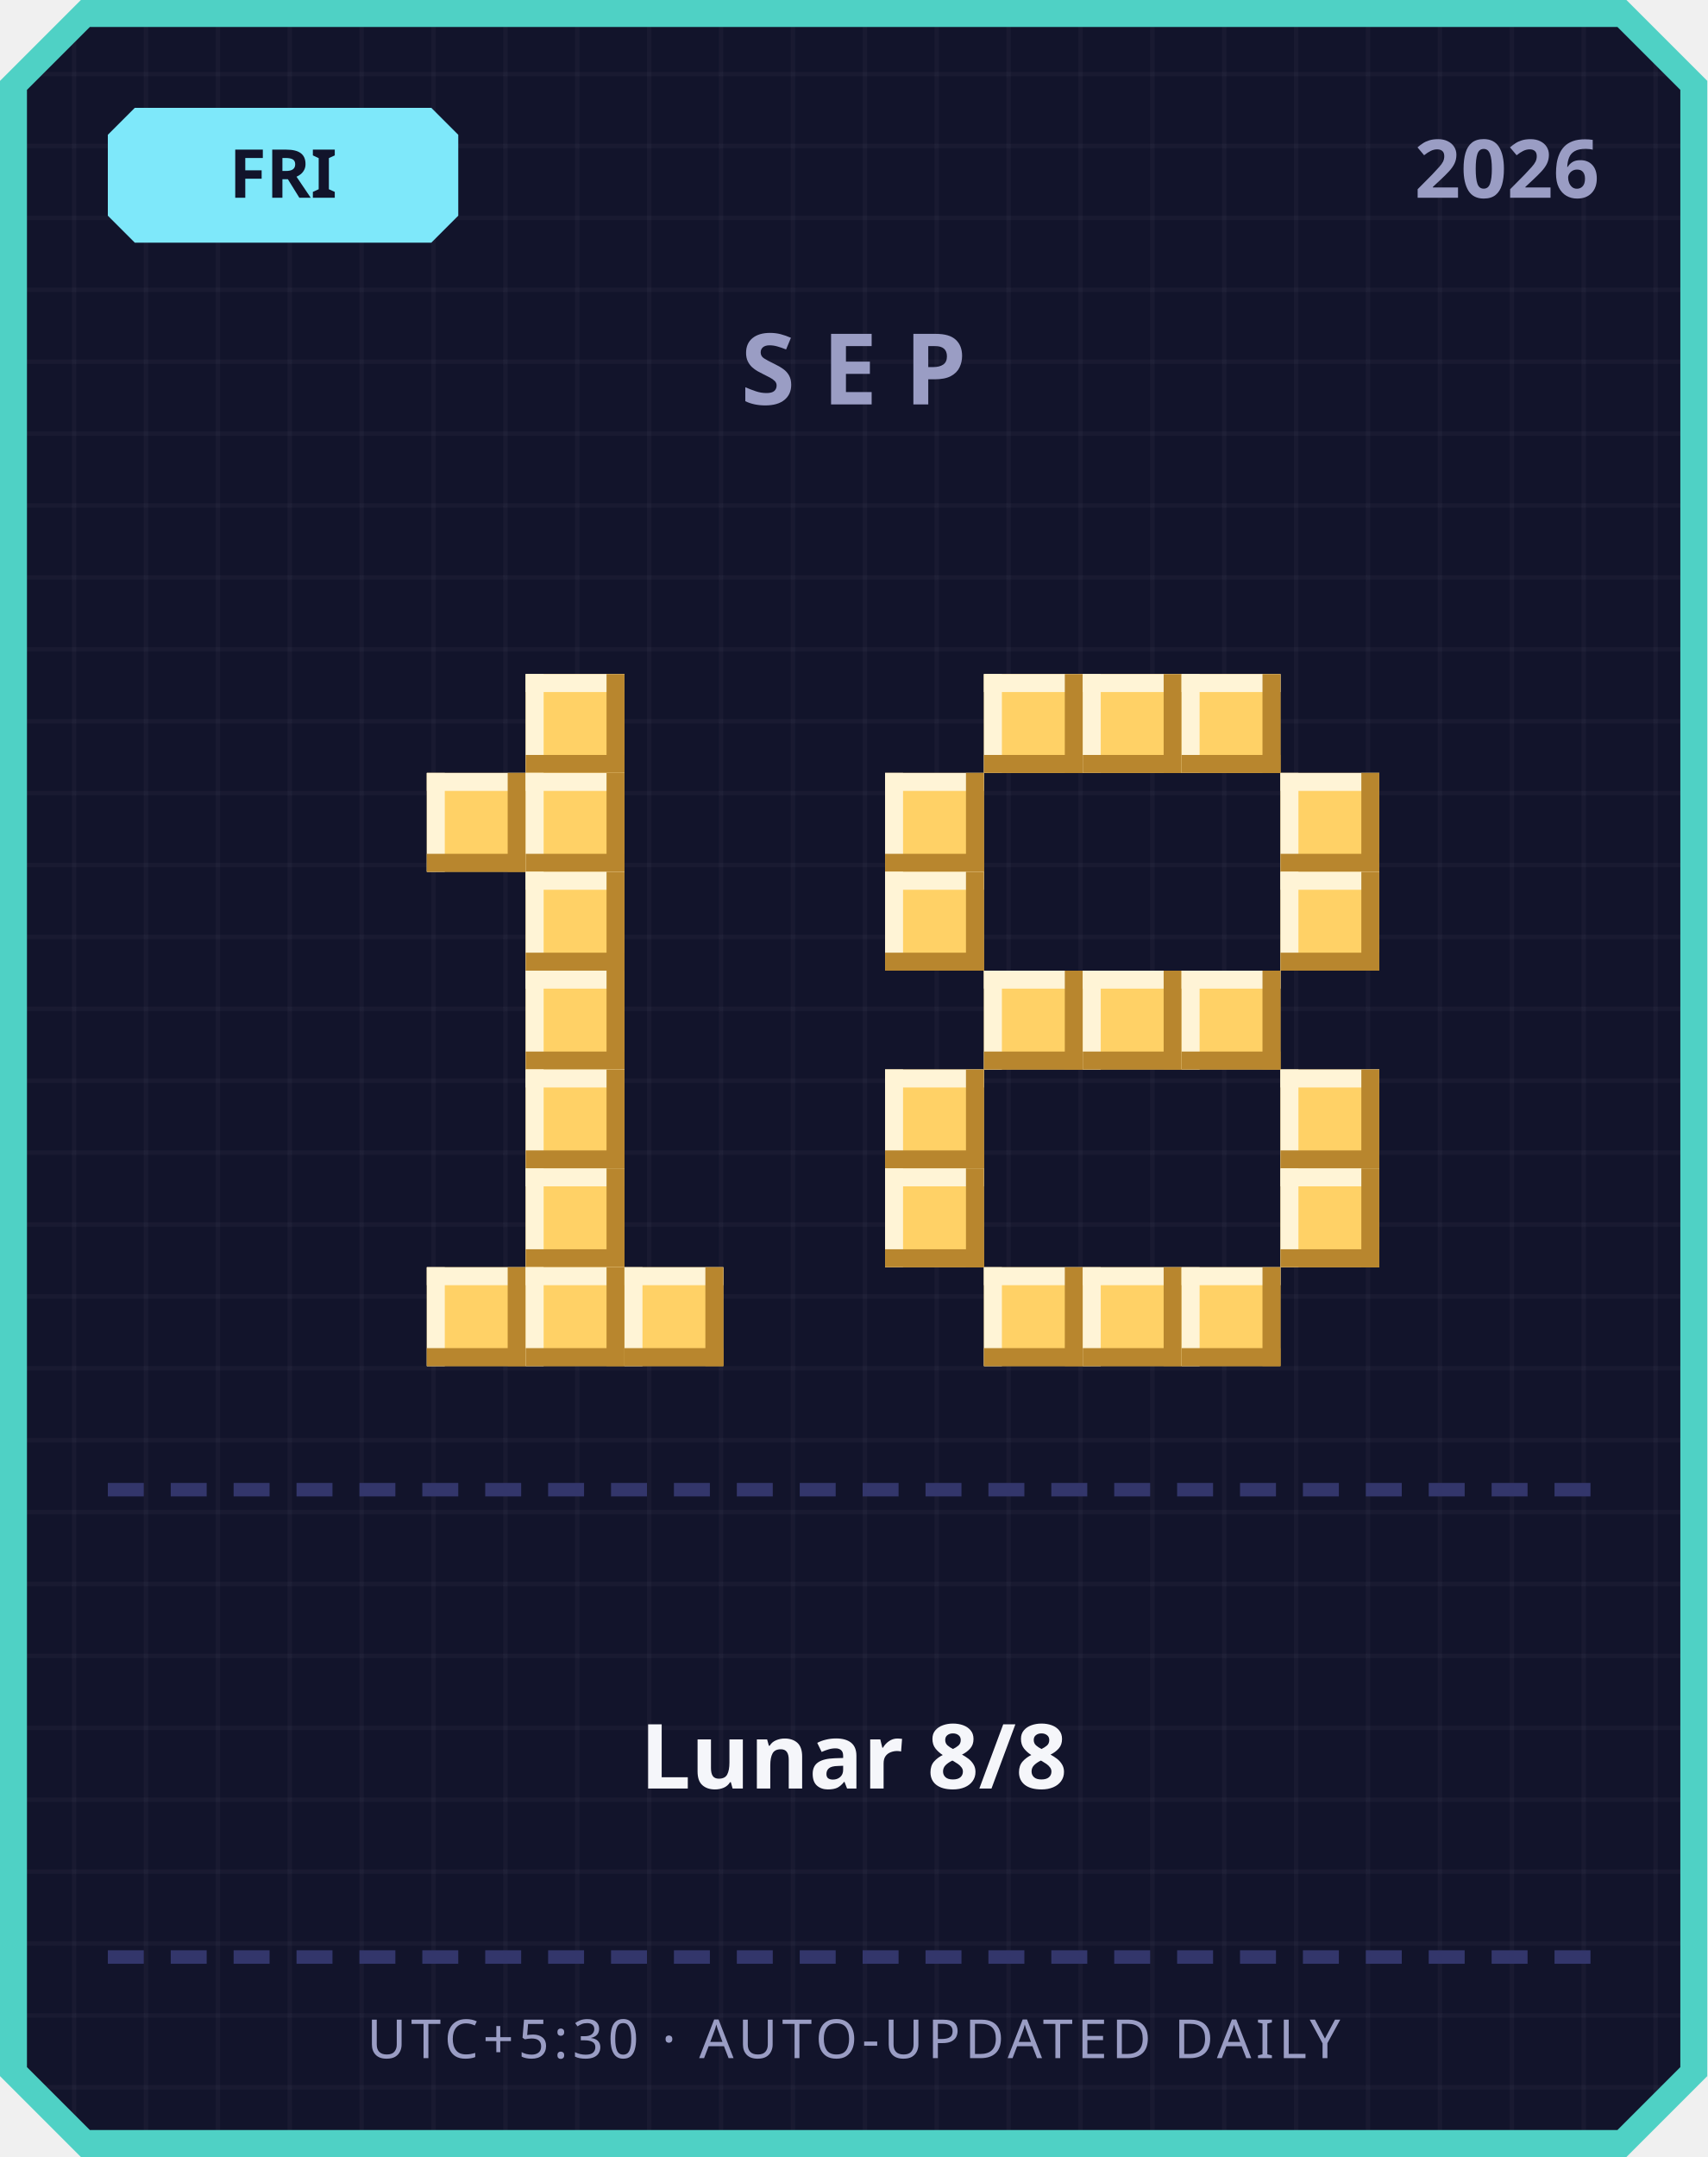
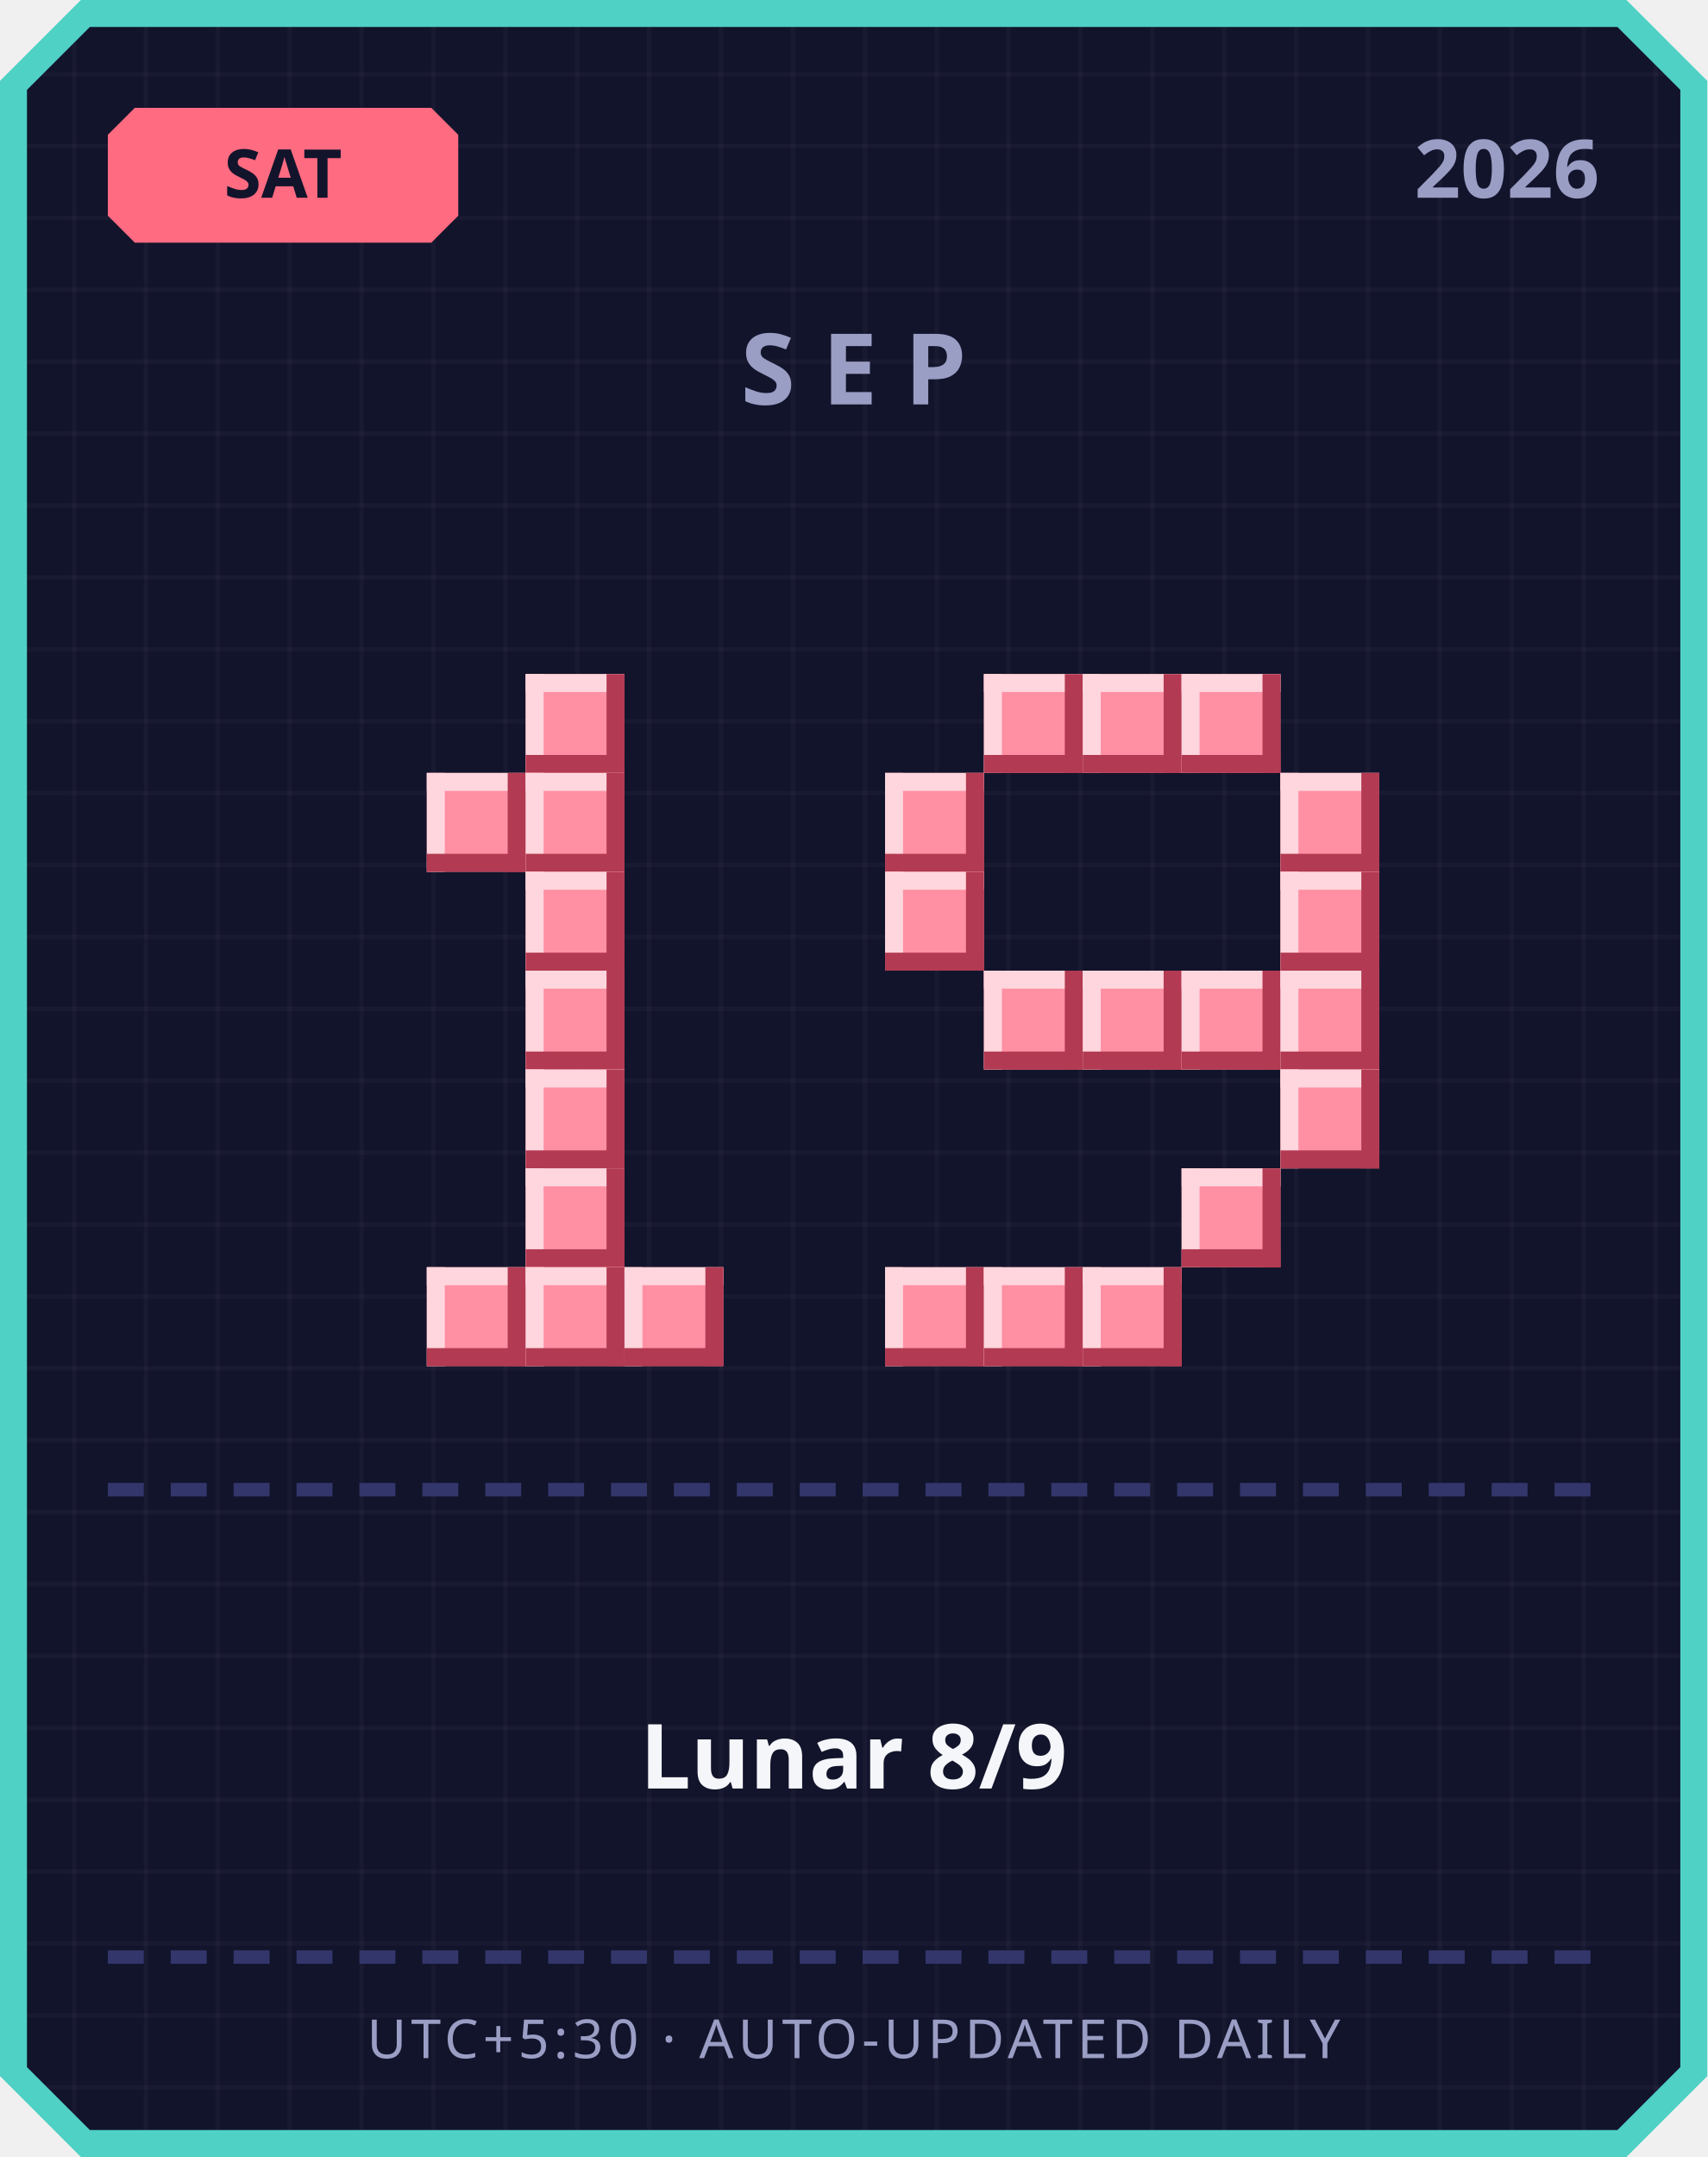
<svg xmlns="http://www.w3.org/2000/svg" width="380" height="480" viewBox="0 0 380 480">
  <defs>
    <pattern id="grid" width="16" height="16" patternUnits="userSpaceOnUse">
      <rect width="16" height="16" fill="#12142b" />
      <rect width="1" height="16" fill="#ffffff" opacity="0.03" />
      <rect width="16" height="1" fill="#ffffff" opacity="0.03" />
    </pattern>
  </defs>
  <path d="M 18,0 L 362,0 L 380,18 L 380,462 L 362,480 L 18,480 L 0,462 L 0,18 Z" fill="#4fd1c5" />
  <path d="M 20,6 L 360,6 L 374,20 L 374,460 L 360,474 L 20,474 L 6,460 L 6,20 Z" fill="url(#grid)" />
-   <path d="M 30,24 L 96,24 L 102,30 L 102,48 L 96,54 L 30,54 L 24,48 L 24,30 Z" fill="#7ee8fa" />
-   <text x="63" y="44" text-anchor="middle" font-family="'Segoe UI', sans-serif" font-size="15" font-weight="700" fill="#12142b">FRI</text>
+   <path d="M 30,24 L 96,24 L 102,30 L 102,48 L 96,54 L 30,54 L 24,48 L 24,30 Z" fill="#ff6b81" />
+   <text x="63" y="44" text-anchor="middle" font-family="'Segoe UI', sans-serif" font-size="15" font-weight="700" fill="#12142b">SAT</text>
  <text x="356" y="44" text-anchor="end" font-family="'Segoe UI', sans-serif" font-size="18" font-weight="700" fill="#9a9dc4">2026</text>
  <text x="190" y="90" text-anchor="middle" font-family="'Segoe UI', sans-serif" font-size="22" font-weight="700" letter-spacing="6" fill="#9a9dc4">SEP</text>
-   <rect x="117" y="150" width="22" height="22" fill="#ffd166" />
-   <rect x="117" y="150" width="22" height="4" fill="#fff4d6" />
-   <rect x="117" y="150" width="4" height="22" fill="#fff4d6" />
-   <rect x="117" y="168" width="22" height="4" fill="#b8862e" />
-   <rect x="135" y="150" width="4" height="22" fill="#b8862e" />
-   <rect x="95" y="172" width="22" height="22" fill="#ffd166" />
-   <rect x="95" y="172" width="22" height="4" fill="#fff4d6" />
-   <rect x="95" y="172" width="4" height="22" fill="#fff4d6" />
-   <rect x="95" y="190" width="22" height="4" fill="#b8862e" />
-   <rect x="113" y="172" width="4" height="22" fill="#b8862e" />
-   <rect x="117" y="172" width="22" height="22" fill="#ffd166" />
-   <rect x="117" y="172" width="22" height="4" fill="#fff4d6" />
-   <rect x="117" y="172" width="4" height="22" fill="#fff4d6" />
-   <rect x="117" y="190" width="22" height="4" fill="#b8862e" />
-   <rect x="135" y="172" width="4" height="22" fill="#b8862e" />
-   <rect x="117" y="194" width="22" height="22" fill="#ffd166" />
-   <rect x="117" y="194" width="22" height="4" fill="#fff4d6" />
-   <rect x="117" y="194" width="4" height="22" fill="#fff4d6" />
-   <rect x="117" y="212" width="22" height="4" fill="#b8862e" />
-   <rect x="135" y="194" width="4" height="22" fill="#b8862e" />
-   <rect x="117" y="216" width="22" height="22" fill="#ffd166" />
-   <rect x="117" y="216" width="22" height="4" fill="#fff4d6" />
-   <rect x="117" y="216" width="4" height="22" fill="#fff4d6" />
-   <rect x="117" y="234" width="22" height="4" fill="#b8862e" />
-   <rect x="135" y="216" width="4" height="22" fill="#b8862e" />
-   <rect x="117" y="238" width="22" height="22" fill="#ffd166" />
-   <rect x="117" y="238" width="22" height="4" fill="#fff4d6" />
-   <rect x="117" y="238" width="4" height="22" fill="#fff4d6" />
-   <rect x="117" y="256" width="22" height="4" fill="#b8862e" />
-   <rect x="135" y="238" width="4" height="22" fill="#b8862e" />
-   <rect x="117" y="260" width="22" height="22" fill="#ffd166" />
-   <rect x="117" y="260" width="22" height="4" fill="#fff4d6" />
-   <rect x="117" y="260" width="4" height="22" fill="#fff4d6" />
-   <rect x="117" y="278" width="22" height="4" fill="#b8862e" />
-   <rect x="135" y="260" width="4" height="22" fill="#b8862e" />
-   <rect x="95" y="282" width="22" height="22" fill="#ffd166" />
-   <rect x="95" y="282" width="22" height="4" fill="#fff4d6" />
-   <rect x="95" y="282" width="4" height="22" fill="#fff4d6" />
-   <rect x="95" y="300" width="22" height="4" fill="#b8862e" />
-   <rect x="113" y="282" width="4" height="22" fill="#b8862e" />
-   <rect x="117" y="282" width="22" height="22" fill="#ffd166" />
-   <rect x="117" y="282" width="22" height="4" fill="#fff4d6" />
-   <rect x="117" y="282" width="4" height="22" fill="#fff4d6" />
-   <rect x="117" y="300" width="22" height="4" fill="#b8862e" />
-   <rect x="135" y="282" width="4" height="22" fill="#b8862e" />
-   <rect x="139" y="282" width="22" height="22" fill="#ffd166" />
-   <rect x="139" y="282" width="22" height="4" fill="#fff4d6" />
-   <rect x="139" y="282" width="4" height="22" fill="#fff4d6" />
-   <rect x="139" y="300" width="22" height="4" fill="#b8862e" />
-   <rect x="157" y="282" width="4" height="22" fill="#b8862e" />
-   <rect x="219" y="150" width="22" height="22" fill="#ffd166" />
-   <rect x="219" y="150" width="22" height="4" fill="#fff4d6" />
-   <rect x="219" y="150" width="4" height="22" fill="#fff4d6" />
-   <rect x="219" y="168" width="22" height="4" fill="#b8862e" />
-   <rect x="237" y="150" width="4" height="22" fill="#b8862e" />
-   <rect x="241" y="150" width="22" height="22" fill="#ffd166" />
-   <rect x="241" y="150" width="22" height="4" fill="#fff4d6" />
-   <rect x="241" y="150" width="4" height="22" fill="#fff4d6" />
-   <rect x="241" y="168" width="22" height="4" fill="#b8862e" />
-   <rect x="259" y="150" width="4" height="22" fill="#b8862e" />
-   <rect x="263" y="150" width="22" height="22" fill="#ffd166" />
-   <rect x="263" y="150" width="22" height="4" fill="#fff4d6" />
-   <rect x="263" y="150" width="4" height="22" fill="#fff4d6" />
-   <rect x="263" y="168" width="22" height="4" fill="#b8862e" />
-   <rect x="281" y="150" width="4" height="22" fill="#b8862e" />
-   <rect x="197" y="172" width="22" height="22" fill="#ffd166" />
-   <rect x="197" y="172" width="22" height="4" fill="#fff4d6" />
-   <rect x="197" y="172" width="4" height="22" fill="#fff4d6" />
-   <rect x="197" y="190" width="22" height="4" fill="#b8862e" />
-   <rect x="215" y="172" width="4" height="22" fill="#b8862e" />
-   <rect x="285" y="172" width="22" height="22" fill="#ffd166" />
-   <rect x="285" y="172" width="22" height="4" fill="#fff4d6" />
-   <rect x="285" y="172" width="4" height="22" fill="#fff4d6" />
-   <rect x="285" y="190" width="22" height="4" fill="#b8862e" />
-   <rect x="303" y="172" width="4" height="22" fill="#b8862e" />
-   <rect x="197" y="194" width="22" height="22" fill="#ffd166" />
-   <rect x="197" y="194" width="22" height="4" fill="#fff4d6" />
-   <rect x="197" y="194" width="4" height="22" fill="#fff4d6" />
-   <rect x="197" y="212" width="22" height="4" fill="#b8862e" />
-   <rect x="215" y="194" width="4" height="22" fill="#b8862e" />
-   <rect x="285" y="194" width="22" height="22" fill="#ffd166" />
-   <rect x="285" y="194" width="22" height="4" fill="#fff4d6" />
-   <rect x="285" y="194" width="4" height="22" fill="#fff4d6" />
-   <rect x="285" y="212" width="22" height="4" fill="#b8862e" />
-   <rect x="303" y="194" width="4" height="22" fill="#b8862e" />
-   <rect x="219" y="216" width="22" height="22" fill="#ffd166" />
-   <rect x="219" y="216" width="22" height="4" fill="#fff4d6" />
-   <rect x="219" y="216" width="4" height="22" fill="#fff4d6" />
-   <rect x="219" y="234" width="22" height="4" fill="#b8862e" />
-   <rect x="237" y="216" width="4" height="22" fill="#b8862e" />
-   <rect x="241" y="216" width="22" height="22" fill="#ffd166" />
-   <rect x="241" y="216" width="22" height="4" fill="#fff4d6" />
-   <rect x="241" y="216" width="4" height="22" fill="#fff4d6" />
-   <rect x="241" y="234" width="22" height="4" fill="#b8862e" />
-   <rect x="259" y="216" width="4" height="22" fill="#b8862e" />
-   <rect x="263" y="216" width="22" height="22" fill="#ffd166" />
-   <rect x="263" y="216" width="22" height="4" fill="#fff4d6" />
-   <rect x="263" y="216" width="4" height="22" fill="#fff4d6" />
-   <rect x="263" y="234" width="22" height="4" fill="#b8862e" />
-   <rect x="281" y="216" width="4" height="22" fill="#b8862e" />
-   <rect x="197" y="238" width="22" height="22" fill="#ffd166" />
-   <rect x="197" y="238" width="22" height="4" fill="#fff4d6" />
-   <rect x="197" y="238" width="4" height="22" fill="#fff4d6" />
-   <rect x="197" y="256" width="22" height="4" fill="#b8862e" />
-   <rect x="215" y="238" width="4" height="22" fill="#b8862e" />
-   <rect x="285" y="238" width="22" height="22" fill="#ffd166" />
-   <rect x="285" y="238" width="22" height="4" fill="#fff4d6" />
-   <rect x="285" y="238" width="4" height="22" fill="#fff4d6" />
-   <rect x="285" y="256" width="22" height="4" fill="#b8862e" />
-   <rect x="303" y="238" width="4" height="22" fill="#b8862e" />
-   <rect x="197" y="260" width="22" height="22" fill="#ffd166" />
-   <rect x="197" y="260" width="22" height="4" fill="#fff4d6" />
-   <rect x="197" y="260" width="4" height="22" fill="#fff4d6" />
-   <rect x="197" y="278" width="22" height="4" fill="#b8862e" />
-   <rect x="215" y="260" width="4" height="22" fill="#b8862e" />
-   <rect x="285" y="260" width="22" height="22" fill="#ffd166" />
-   <rect x="285" y="260" width="22" height="4" fill="#fff4d6" />
-   <rect x="285" y="260" width="4" height="22" fill="#fff4d6" />
-   <rect x="285" y="278" width="22" height="4" fill="#b8862e" />
-   <rect x="303" y="260" width="4" height="22" fill="#b8862e" />
-   <rect x="219" y="282" width="22" height="22" fill="#ffd166" />
-   <rect x="219" y="282" width="22" height="4" fill="#fff4d6" />
-   <rect x="219" y="282" width="4" height="22" fill="#fff4d6" />
-   <rect x="219" y="300" width="22" height="4" fill="#b8862e" />
-   <rect x="237" y="282" width="4" height="22" fill="#b8862e" />
-   <rect x="241" y="282" width="22" height="22" fill="#ffd166" />
-   <rect x="241" y="282" width="22" height="4" fill="#fff4d6" />
-   <rect x="241" y="282" width="4" height="22" fill="#fff4d6" />
-   <rect x="241" y="300" width="22" height="4" fill="#b8862e" />
-   <rect x="259" y="282" width="4" height="22" fill="#b8862e" />
-   <rect x="263" y="282" width="22" height="22" fill="#ffd166" />
-   <rect x="263" y="282" width="22" height="4" fill="#fff4d6" />
-   <rect x="263" y="282" width="4" height="22" fill="#fff4d6" />
-   <rect x="263" y="300" width="22" height="4" fill="#b8862e" />
-   <rect x="281" y="282" width="4" height="22" fill="#b8862e" />
+   <rect x="117" y="150" width="22" height="22" fill="#ff8fa3" />
+   <rect x="117" y="150" width="22" height="4" fill="#ffd6dd" />
+   <rect x="117" y="150" width="4" height="22" fill="#ffd6dd" />
+   <rect x="117" y="168" width="22" height="4" fill="#b23a52" />
+   <rect x="135" y="150" width="4" height="22" fill="#b23a52" />
+   <rect x="95" y="172" width="22" height="22" fill="#ff8fa3" />
+   <rect x="95" y="172" width="22" height="4" fill="#ffd6dd" />
+   <rect x="95" y="172" width="4" height="22" fill="#ffd6dd" />
+   <rect x="95" y="190" width="22" height="4" fill="#b23a52" />
+   <rect x="113" y="172" width="4" height="22" fill="#b23a52" />
+   <rect x="117" y="172" width="22" height="22" fill="#ff8fa3" />
+   <rect x="117" y="172" width="22" height="4" fill="#ffd6dd" />
+   <rect x="117" y="172" width="4" height="22" fill="#ffd6dd" />
+   <rect x="117" y="190" width="22" height="4" fill="#b23a52" />
+   <rect x="135" y="172" width="4" height="22" fill="#b23a52" />
+   <rect x="117" y="194" width="22" height="22" fill="#ff8fa3" />
+   <rect x="117" y="194" width="22" height="4" fill="#ffd6dd" />
+   <rect x="117" y="194" width="4" height="22" fill="#ffd6dd" />
+   <rect x="117" y="212" width="22" height="4" fill="#b23a52" />
+   <rect x="135" y="194" width="4" height="22" fill="#b23a52" />
+   <rect x="117" y="216" width="22" height="22" fill="#ff8fa3" />
+   <rect x="117" y="216" width="22" height="4" fill="#ffd6dd" />
+   <rect x="117" y="216" width="4" height="22" fill="#ffd6dd" />
+   <rect x="117" y="234" width="22" height="4" fill="#b23a52" />
+   <rect x="135" y="216" width="4" height="22" fill="#b23a52" />
+   <rect x="117" y="238" width="22" height="22" fill="#ff8fa3" />
+   <rect x="117" y="238" width="22" height="4" fill="#ffd6dd" />
+   <rect x="117" y="238" width="4" height="22" fill="#ffd6dd" />
+   <rect x="117" y="256" width="22" height="4" fill="#b23a52" />
+   <rect x="135" y="238" width="4" height="22" fill="#b23a52" />
+   <rect x="117" y="260" width="22" height="22" fill="#ff8fa3" />
+   <rect x="117" y="260" width="22" height="4" fill="#ffd6dd" />
+   <rect x="117" y="260" width="4" height="22" fill="#ffd6dd" />
+   <rect x="117" y="278" width="22" height="4" fill="#b23a52" />
+   <rect x="135" y="260" width="4" height="22" fill="#b23a52" />
+   <rect x="95" y="282" width="22" height="22" fill="#ff8fa3" />
+   <rect x="95" y="282" width="22" height="4" fill="#ffd6dd" />
+   <rect x="95" y="282" width="4" height="22" fill="#ffd6dd" />
+   <rect x="95" y="300" width="22" height="4" fill="#b23a52" />
+   <rect x="113" y="282" width="4" height="22" fill="#b23a52" />
+   <rect x="117" y="282" width="22" height="22" fill="#ff8fa3" />
+   <rect x="117" y="282" width="22" height="4" fill="#ffd6dd" />
+   <rect x="117" y="282" width="4" height="22" fill="#ffd6dd" />
+   <rect x="117" y="300" width="22" height="4" fill="#b23a52" />
+   <rect x="135" y="282" width="4" height="22" fill="#b23a52" />
+   <rect x="139" y="282" width="22" height="22" fill="#ff8fa3" />
+   <rect x="139" y="282" width="22" height="4" fill="#ffd6dd" />
+   <rect x="139" y="282" width="4" height="22" fill="#ffd6dd" />
+   <rect x="139" y="300" width="22" height="4" fill="#b23a52" />
+   <rect x="157" y="282" width="4" height="22" fill="#b23a52" />
+   <rect x="219" y="150" width="22" height="22" fill="#ff8fa3" />
+   <rect x="219" y="150" width="22" height="4" fill="#ffd6dd" />
+   <rect x="219" y="150" width="4" height="22" fill="#ffd6dd" />
+   <rect x="219" y="168" width="22" height="4" fill="#b23a52" />
+   <rect x="237" y="150" width="4" height="22" fill="#b23a52" />
+   <rect x="241" y="150" width="22" height="22" fill="#ff8fa3" />
+   <rect x="241" y="150" width="22" height="4" fill="#ffd6dd" />
+   <rect x="241" y="150" width="4" height="22" fill="#ffd6dd" />
+   <rect x="241" y="168" width="22" height="4" fill="#b23a52" />
+   <rect x="259" y="150" width="4" height="22" fill="#b23a52" />
+   <rect x="263" y="150" width="22" height="22" fill="#ff8fa3" />
+   <rect x="263" y="150" width="22" height="4" fill="#ffd6dd" />
+   <rect x="263" y="150" width="4" height="22" fill="#ffd6dd" />
+   <rect x="263" y="168" width="22" height="4" fill="#b23a52" />
+   <rect x="281" y="150" width="4" height="22" fill="#b23a52" />
+   <rect x="197" y="172" width="22" height="22" fill="#ff8fa3" />
+   <rect x="197" y="172" width="22" height="4" fill="#ffd6dd" />
+   <rect x="197" y="172" width="4" height="22" fill="#ffd6dd" />
+   <rect x="197" y="190" width="22" height="4" fill="#b23a52" />
+   <rect x="215" y="172" width="4" height="22" fill="#b23a52" />
+   <rect x="285" y="172" width="22" height="22" fill="#ff8fa3" />
+   <rect x="285" y="172" width="22" height="4" fill="#ffd6dd" />
+   <rect x="285" y="172" width="4" height="22" fill="#ffd6dd" />
+   <rect x="285" y="190" width="22" height="4" fill="#b23a52" />
+   <rect x="303" y="172" width="4" height="22" fill="#b23a52" />
+   <rect x="197" y="194" width="22" height="22" fill="#ff8fa3" />
+   <rect x="197" y="194" width="22" height="4" fill="#ffd6dd" />
+   <rect x="197" y="194" width="4" height="22" fill="#ffd6dd" />
+   <rect x="197" y="212" width="22" height="4" fill="#b23a52" />
+   <rect x="215" y="194" width="4" height="22" fill="#b23a52" />
+   <rect x="285" y="194" width="22" height="22" fill="#ff8fa3" />
+   <rect x="285" y="194" width="22" height="4" fill="#ffd6dd" />
+   <rect x="285" y="194" width="4" height="22" fill="#ffd6dd" />
+   <rect x="285" y="212" width="22" height="4" fill="#b23a52" />
+   <rect x="303" y="194" width="4" height="22" fill="#b23a52" />
+   <rect x="219" y="216" width="22" height="22" fill="#ff8fa3" />
+   <rect x="219" y="216" width="22" height="4" fill="#ffd6dd" />
+   <rect x="219" y="216" width="4" height="22" fill="#ffd6dd" />
+   <rect x="219" y="234" width="22" height="4" fill="#b23a52" />
+   <rect x="237" y="216" width="4" height="22" fill="#b23a52" />
+   <rect x="241" y="216" width="22" height="22" fill="#ff8fa3" />
+   <rect x="241" y="216" width="22" height="4" fill="#ffd6dd" />
+   <rect x="241" y="216" width="4" height="22" fill="#ffd6dd" />
+   <rect x="241" y="234" width="22" height="4" fill="#b23a52" />
+   <rect x="259" y="216" width="4" height="22" fill="#b23a52" />
+   <rect x="263" y="216" width="22" height="22" fill="#ff8fa3" />
+   <rect x="263" y="216" width="22" height="4" fill="#ffd6dd" />
+   <rect x="263" y="216" width="4" height="22" fill="#ffd6dd" />
+   <rect x="263" y="234" width="22" height="4" fill="#b23a52" />
+   <rect x="281" y="216" width="4" height="22" fill="#b23a52" />
+   <rect x="285" y="216" width="22" height="22" fill="#ff8fa3" />
+   <rect x="285" y="216" width="22" height="4" fill="#ffd6dd" />
+   <rect x="285" y="216" width="4" height="22" fill="#ffd6dd" />
+   <rect x="285" y="234" width="22" height="4" fill="#b23a52" />
+   <rect x="303" y="216" width="4" height="22" fill="#b23a52" />
+   <rect x="285" y="238" width="22" height="22" fill="#ff8fa3" />
+   <rect x="285" y="238" width="22" height="4" fill="#ffd6dd" />
+   <rect x="285" y="238" width="4" height="22" fill="#ffd6dd" />
+   <rect x="285" y="256" width="22" height="4" fill="#b23a52" />
+   <rect x="303" y="238" width="4" height="22" fill="#b23a52" />
+   <rect x="263" y="260" width="22" height="22" fill="#ff8fa3" />
+   <rect x="263" y="260" width="22" height="4" fill="#ffd6dd" />
+   <rect x="263" y="260" width="4" height="22" fill="#ffd6dd" />
+   <rect x="263" y="278" width="22" height="4" fill="#b23a52" />
+   <rect x="281" y="260" width="4" height="22" fill="#b23a52" />
+   <rect x="197" y="282" width="22" height="22" fill="#ff8fa3" />
+   <rect x="197" y="282" width="22" height="4" fill="#ffd6dd" />
+   <rect x="197" y="282" width="4" height="22" fill="#ffd6dd" />
+   <rect x="197" y="300" width="22" height="4" fill="#b23a52" />
+   <rect x="215" y="282" width="4" height="22" fill="#b23a52" />
+   <rect x="219" y="282" width="22" height="22" fill="#ff8fa3" />
+   <rect x="219" y="282" width="22" height="4" fill="#ffd6dd" />
+   <rect x="219" y="282" width="4" height="22" fill="#ffd6dd" />
+   <rect x="219" y="300" width="22" height="4" fill="#b23a52" />
+   <rect x="237" y="282" width="4" height="22" fill="#b23a52" />
+   <rect x="241" y="282" width="22" height="22" fill="#ff8fa3" />
+   <rect x="241" y="282" width="22" height="4" fill="#ffd6dd" />
+   <rect x="241" y="282" width="4" height="22" fill="#ffd6dd" />
+   <rect x="241" y="300" width="22" height="4" fill="#b23a52" />
+   <rect x="259" y="282" width="4" height="22" fill="#b23a52" />
  <rect x="24" y="330" width="8" height="3" fill="#33366b" />
  <rect x="38" y="330" width="8" height="3" fill="#33366b" />
  <rect x="52" y="330" width="8" height="3" fill="#33366b" />
  <rect x="66" y="330" width="8" height="3" fill="#33366b" />
  <rect x="80" y="330" width="8" height="3" fill="#33366b" />
  <rect x="94" y="330" width="8" height="3" fill="#33366b" />
  <rect x="108" y="330" width="8" height="3" fill="#33366b" />
  <rect x="122" y="330" width="8" height="3" fill="#33366b" />
  <rect x="136" y="330" width="8" height="3" fill="#33366b" />
  <rect x="150" y="330" width="8" height="3" fill="#33366b" />
  <rect x="164" y="330" width="8" height="3" fill="#33366b" />
  <rect x="178" y="330" width="8" height="3" fill="#33366b" />
  <rect x="192" y="330" width="8" height="3" fill="#33366b" />
  <rect x="206" y="330" width="8" height="3" fill="#33366b" />
  <rect x="220" y="330" width="8" height="3" fill="#33366b" />
  <rect x="234" y="330" width="8" height="3" fill="#33366b" />
  <rect x="248" y="330" width="8" height="3" fill="#33366b" />
  <rect x="262" y="330" width="8" height="3" fill="#33366b" />
  <rect x="276" y="330" width="8" height="3" fill="#33366b" />
  <rect x="290" y="330" width="8" height="3" fill="#33366b" />
  <rect x="304" y="330" width="8" height="3" fill="#33366b" />
  <rect x="318" y="330" width="8" height="3" fill="#33366b" />
  <rect x="332" y="330" width="8" height="3" fill="#33366b" />
  <rect x="346" y="330" width="8" height="3" fill="#33366b" />
-   <text x="190" y="398" text-anchor="middle" font-family="'Segoe UI', 'Microsoft JhengHei', sans-serif" font-size="20" font-weight="700" fill="#f5f6fa">Lunar 8/8</text>
+   <text x="190" y="398" text-anchor="middle" font-family="'Segoe UI', 'Microsoft JhengHei', sans-serif" font-size="20" font-weight="700" fill="#f5f6fa">Lunar 8/9</text>
  <rect x="24" y="434" width="8" height="3" fill="#33366b" />
  <rect x="38" y="434" width="8" height="3" fill="#33366b" />
  <rect x="52" y="434" width="8" height="3" fill="#33366b" />
  <rect x="66" y="434" width="8" height="3" fill="#33366b" />
  <rect x="80" y="434" width="8" height="3" fill="#33366b" />
  <rect x="94" y="434" width="8" height="3" fill="#33366b" />
  <rect x="108" y="434" width="8" height="3" fill="#33366b" />
  <rect x="122" y="434" width="8" height="3" fill="#33366b" />
  <rect x="136" y="434" width="8" height="3" fill="#33366b" />
  <rect x="150" y="434" width="8" height="3" fill="#33366b" />
  <rect x="164" y="434" width="8" height="3" fill="#33366b" />
  <rect x="178" y="434" width="8" height="3" fill="#33366b" />
  <rect x="192" y="434" width="8" height="3" fill="#33366b" />
  <rect x="206" y="434" width="8" height="3" fill="#33366b" />
  <rect x="220" y="434" width="8" height="3" fill="#33366b" />
  <rect x="234" y="434" width="8" height="3" fill="#33366b" />
  <rect x="248" y="434" width="8" height="3" fill="#33366b" />
  <rect x="262" y="434" width="8" height="3" fill="#33366b" />
  <rect x="276" y="434" width="8" height="3" fill="#33366b" />
  <rect x="290" y="434" width="8" height="3" fill="#33366b" />
  <rect x="304" y="434" width="8" height="3" fill="#33366b" />
  <rect x="318" y="434" width="8" height="3" fill="#33366b" />
  <rect x="332" y="434" width="8" height="3" fill="#33366b" />
  <rect x="346" y="434" width="8" height="3" fill="#33366b" />
  <text x="190" y="458" text-anchor="middle" font-family="'Segoe UI', sans-serif" font-size="12" letter-spacing="1" fill="#9a9dc4">UTC+5:30 · AUTO-UPDATED DAILY</text>
</svg>
